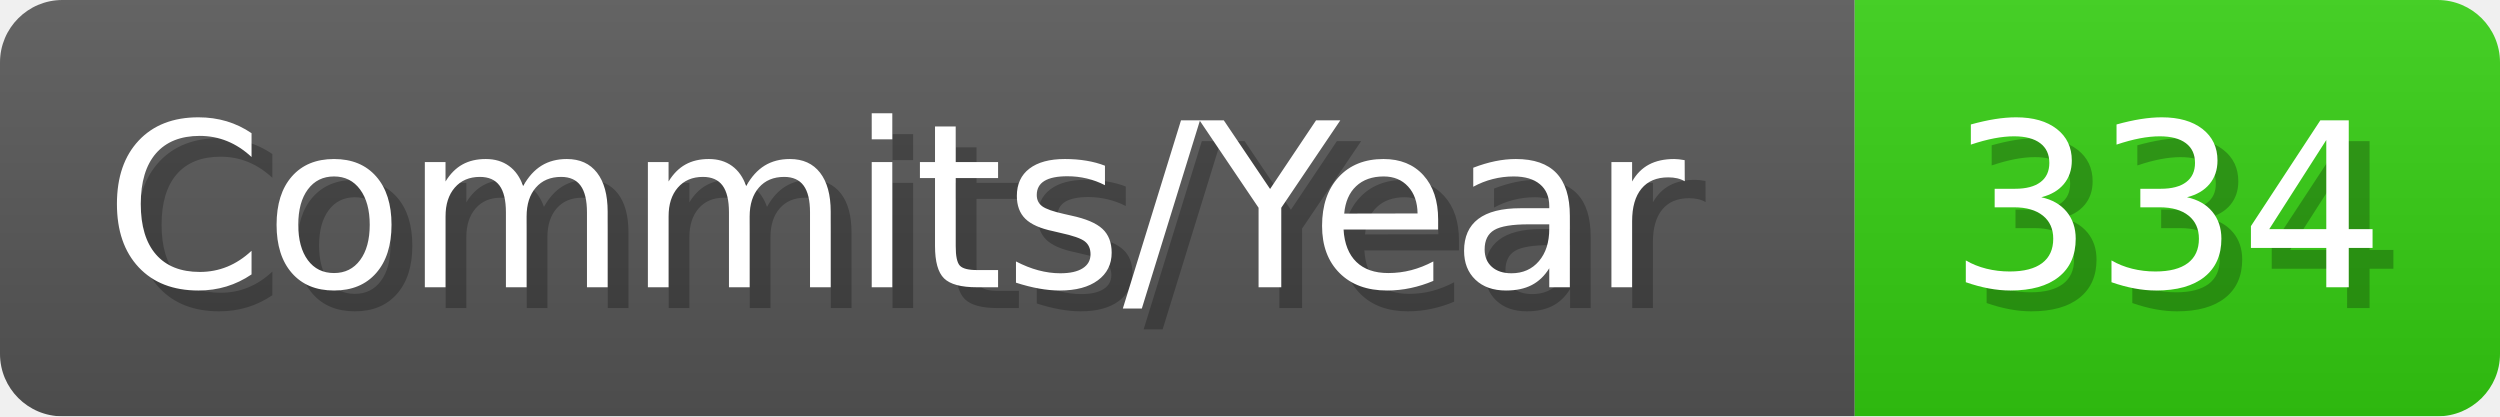
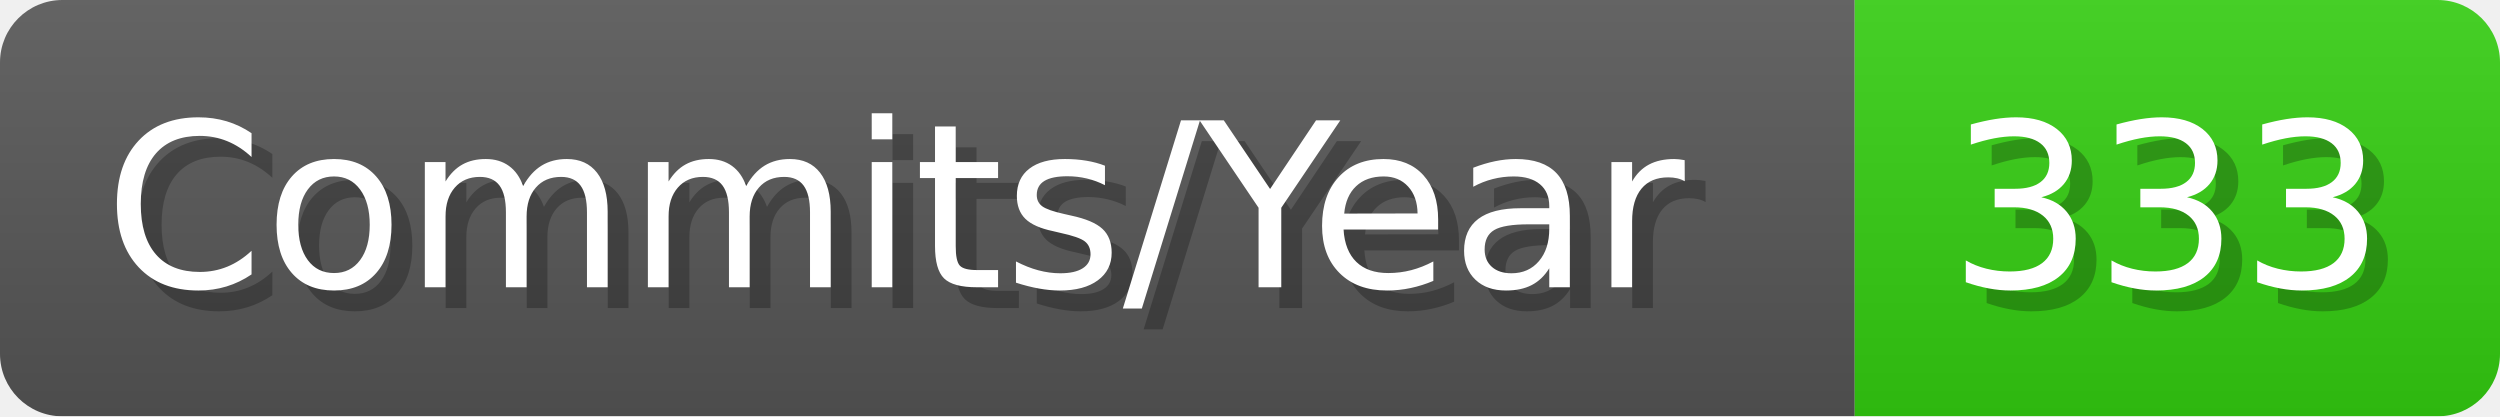
- <svg xmlns="http://www.w3.org/2000/svg" width="120.1" height="20" viewBox="0 0 1201 200" role="img" aria-label="Commits/Year: 334">
+ <svg xmlns="http://www.w3.org/2000/svg" width="120.1" height="20" viewBox="0 0 1201 200" role="img" aria-label="Commits/Year: 333">
  <linearGradient id="aUPdi" x2="0" y2="100%">
    <stop offset="0" stop-opacity=".1" stop-color="#EEE" />
    <stop offset="1" stop-opacity=".1" />
  </linearGradient>
  <mask id="WfAiQ">
    <rect width="1201" height="200" rx="30" fill="#FFF" />
  </mask>
  <g mask="url(#WfAiQ)">
    <rect width="891" height="200" fill="#555" />
    <rect width="310" height="200" fill="#3C1" x="891" />
    <rect width="1201" height="200" fill="url(#aUPdi)" />
  </g>
  <g aria-hidden="true" fill="#fff" text-anchor="start" font-family="Verdana,DejaVu Sans,sans-serif" font-size="110">
    <text x="60" y="148" textLength="791" fill="#000" opacity="0.25">Commits/Year</text>
    <text x="50" y="138" textLength="791">Commits/Year</text>
-     <text x="946" y="148" textLength="210" fill="#000" opacity="0.25">334</text>
-     <text x="936" y="138" textLength="210">334</text>
+     <text x="946" y="148" textLength="210" fill="#000" opacity="0.25">333</text>
+     <text x="936" y="138" textLength="210">333</text>
  </g>
</svg>
